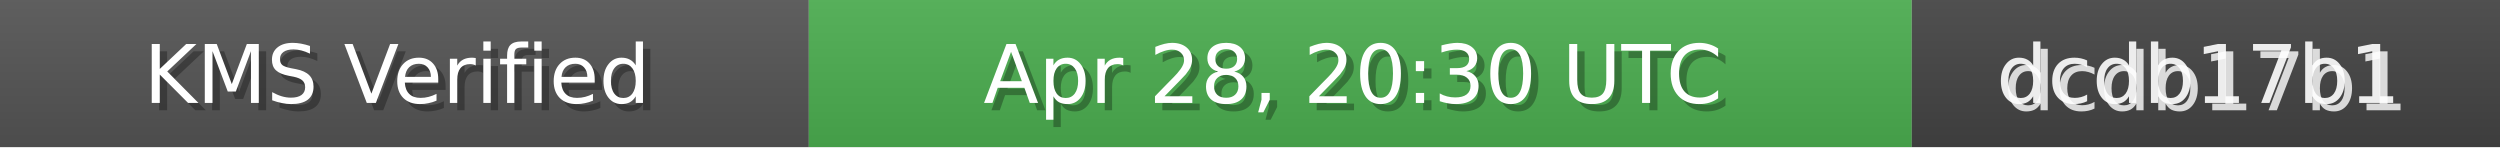
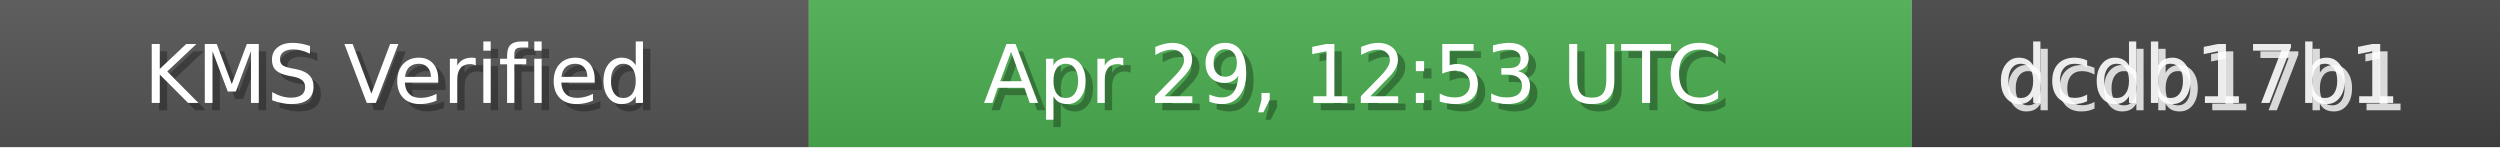
<svg xmlns="http://www.w3.org/2000/svg" width="340" height="20" role="img">
  <linearGradient id="bg" x2="0" y2="100%">
    <stop offset="0" stop-color="#bbb" stop-opacity=".1" />
    <stop offset="1" stop-opacity=".1" />
  </linearGradient>
  <rect width="110" height="20" fill="#555" />
  <rect x="110" width="150" height="20" fill="#4CAF50" />
  <rect x="260" width="80" height="20" fill="#444" />
  <rect width="340" height="20" fill="url(#bg)" />
  <g fill="#fff" text-anchor="middle" font-family="Verdana,Geneva,DejaVu Sans,sans-serif" font-size="11">
    <text x="55" y="15" fill="#000" fill-opacity=".3">KMS Verified</text>
    <text x="54" y="14">KMS Verified</text>
-     <text x="185" y="15" fill="#000" fill-opacity=".3">Apr 28, 20:30 UTC</text>
-     <text x="184" y="14">Apr 28, 20:30 UTC</text>
+     <text x="185" y="15" fill="#000" fill-opacity=".3">Apr 29, 12:53 UTC</text>
+     <text x="184" y="14">Apr 29, 12:53 UTC</text>
    <text x="300" y="15" fill="#fff" fill-opacity=".8">dcdb17b1</text>
    <text x="299" y="14" fill="#fff" fill-opacity=".9">dcdb17b1</text>
  </g>
</svg>
